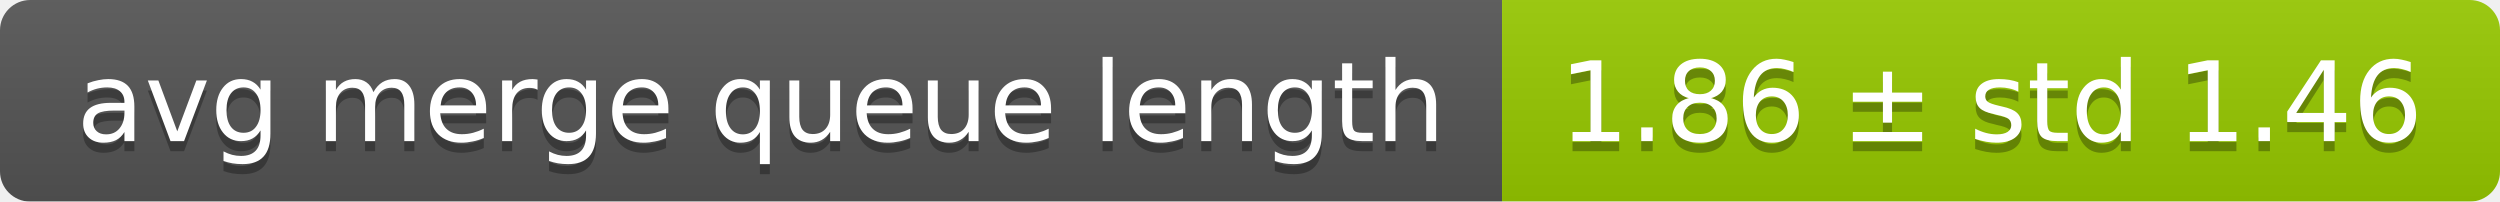
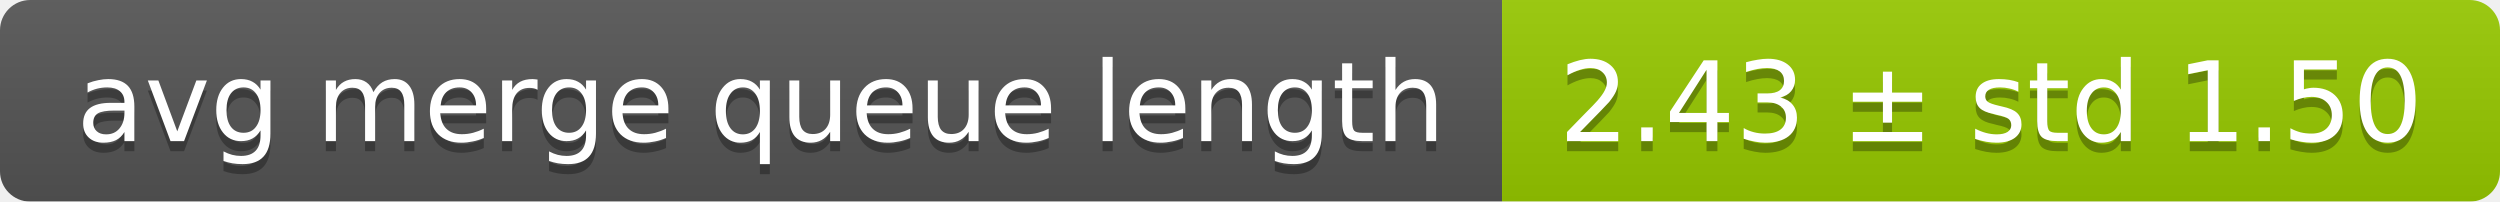
<svg xmlns="http://www.w3.org/2000/svg" width="248" height="20">
  <linearGradient id="smooth" x2="0" y2="100%">
    <stop offset="0" stop-color="#bbb" stop-opacity=".1" />
    <stop offset="1" stop-opacity=".1" />
  </linearGradient>
  <mask id="round">
    <rect width="248" height="20" rx="3" fill="#fff" />
  </mask>
  <g mask="url(#round)">
    <rect width="149" height="20" fill="#555" />
    <rect x="149" width="99" height="20" fill="#97ca00" />
    <rect width="248" height="20" fill="url(#smooth)" />
  </g>
  <g fill="#fff" text-anchor="middle" font-family="DejaVu Sans,Verdana,Geneva,sans-serif" font-size="11">
    <text x="75.5" y="15" fill="#010101" fill-opacity=".3">avg merge queue length</text>
    <text x="75.5" y="14">avg merge queue length</text>
-     <text x="197.5" y="15" fill="#010101" fill-opacity=".3">1.86 ± std 1.46</text>
-     <text x="197.5" y="14">1.86 ± std 1.46</text>
+     <text x="197.5" y="15" fill="#010101" fill-opacity=".3">2.43 ± std 1.50</text>
+     <text x="197.5" y="14">2.43 ± std 1.50</text>
  </g>
</svg>
